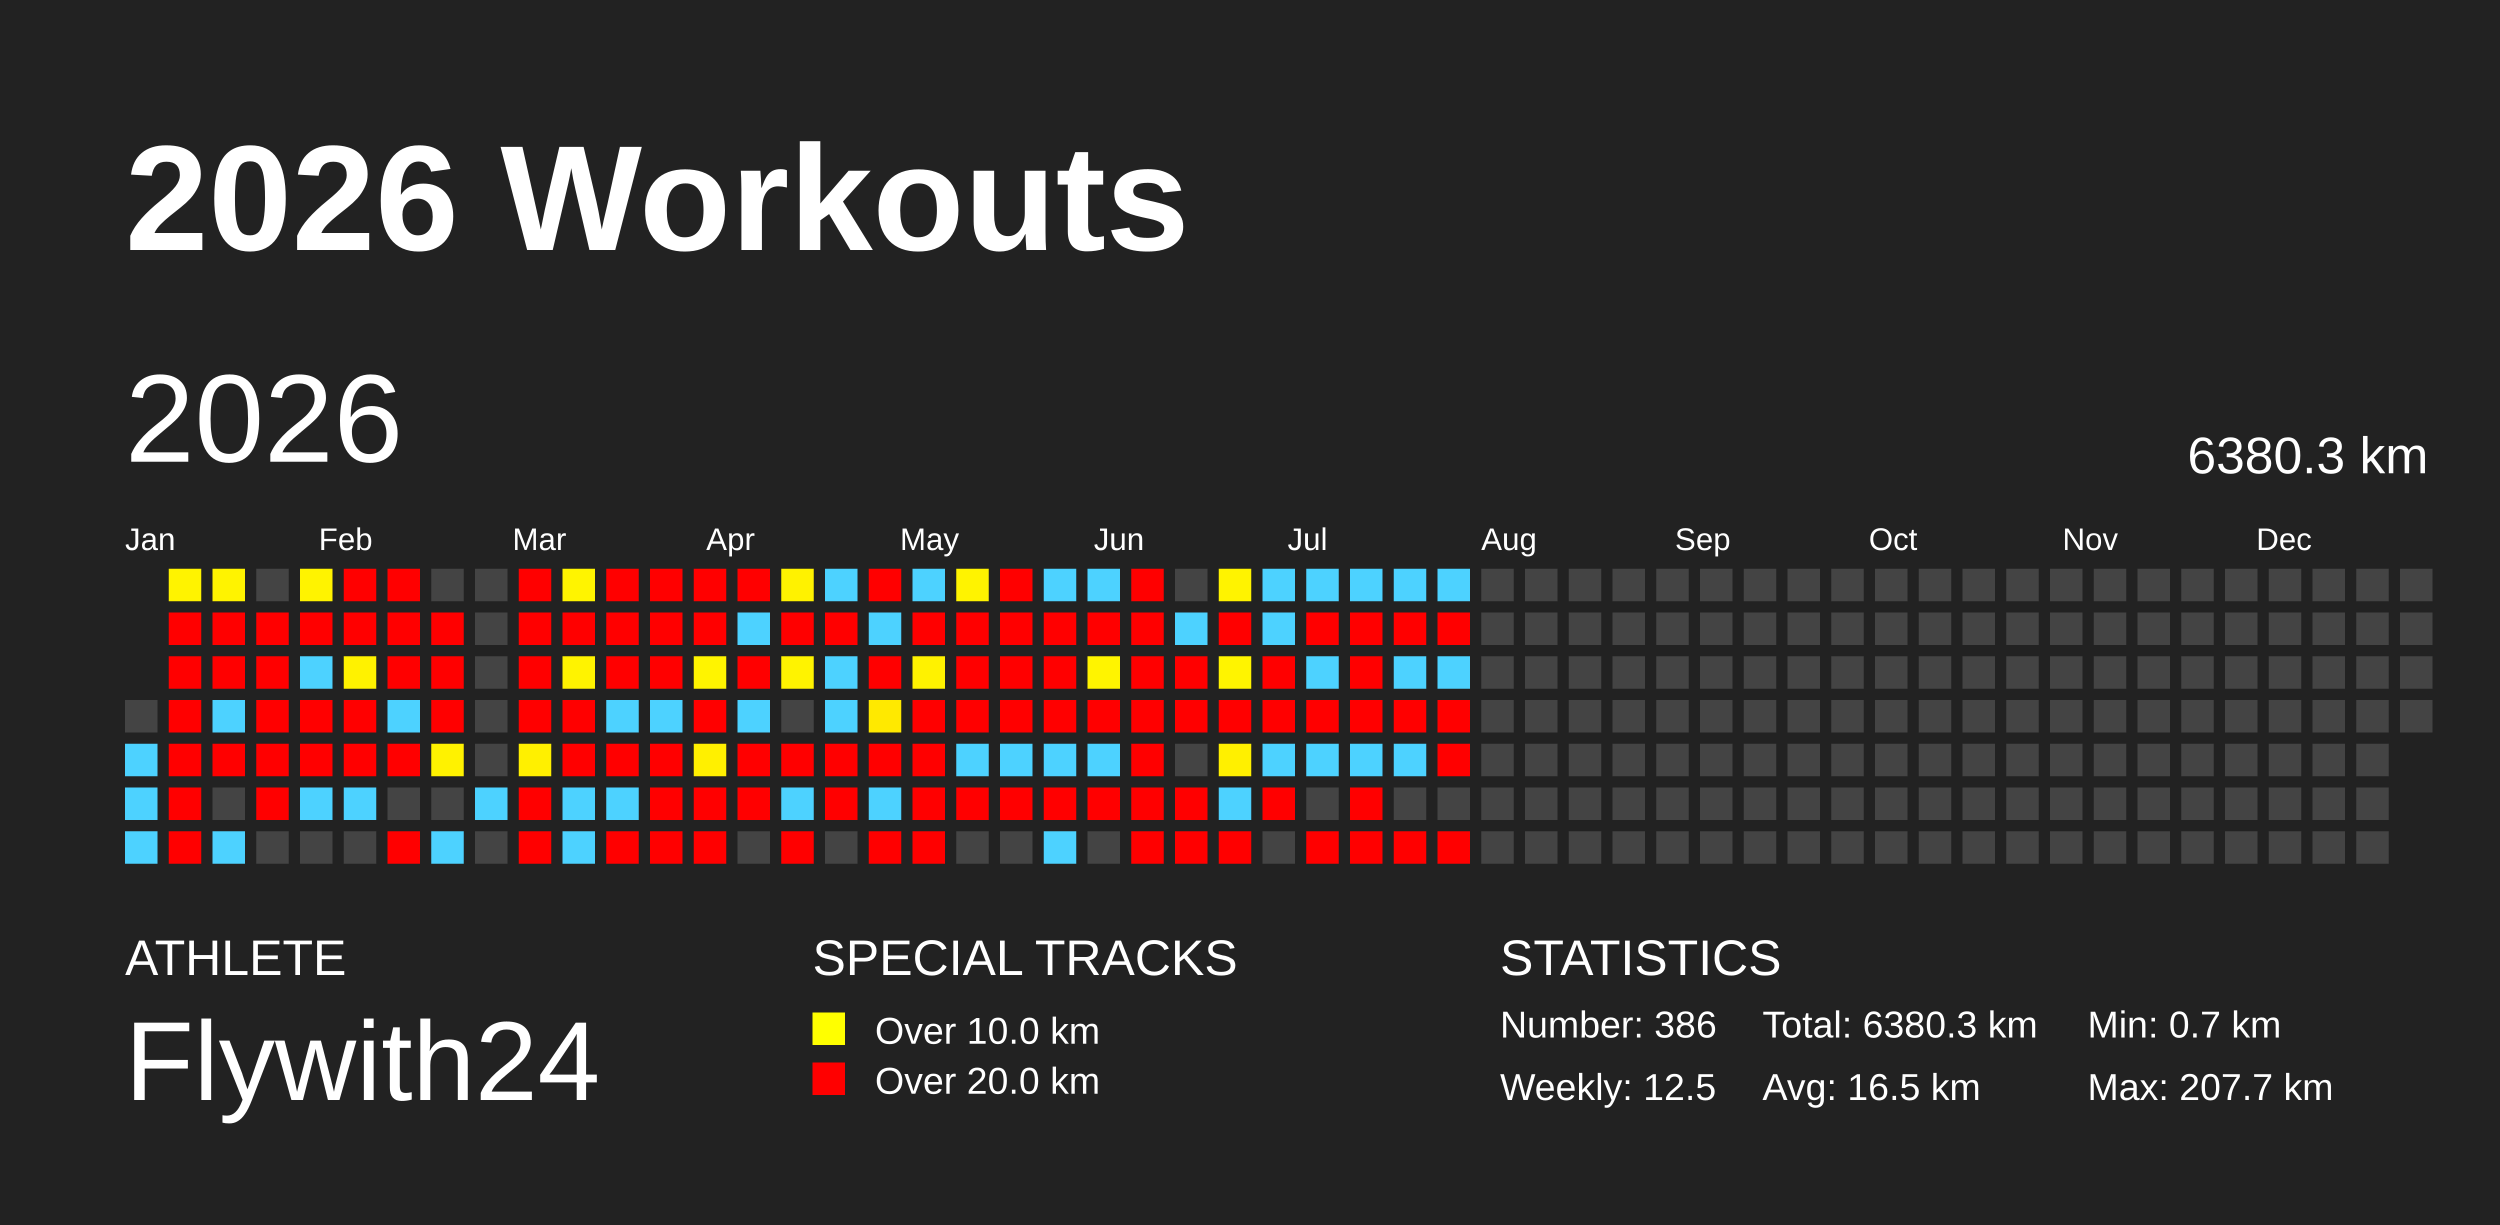
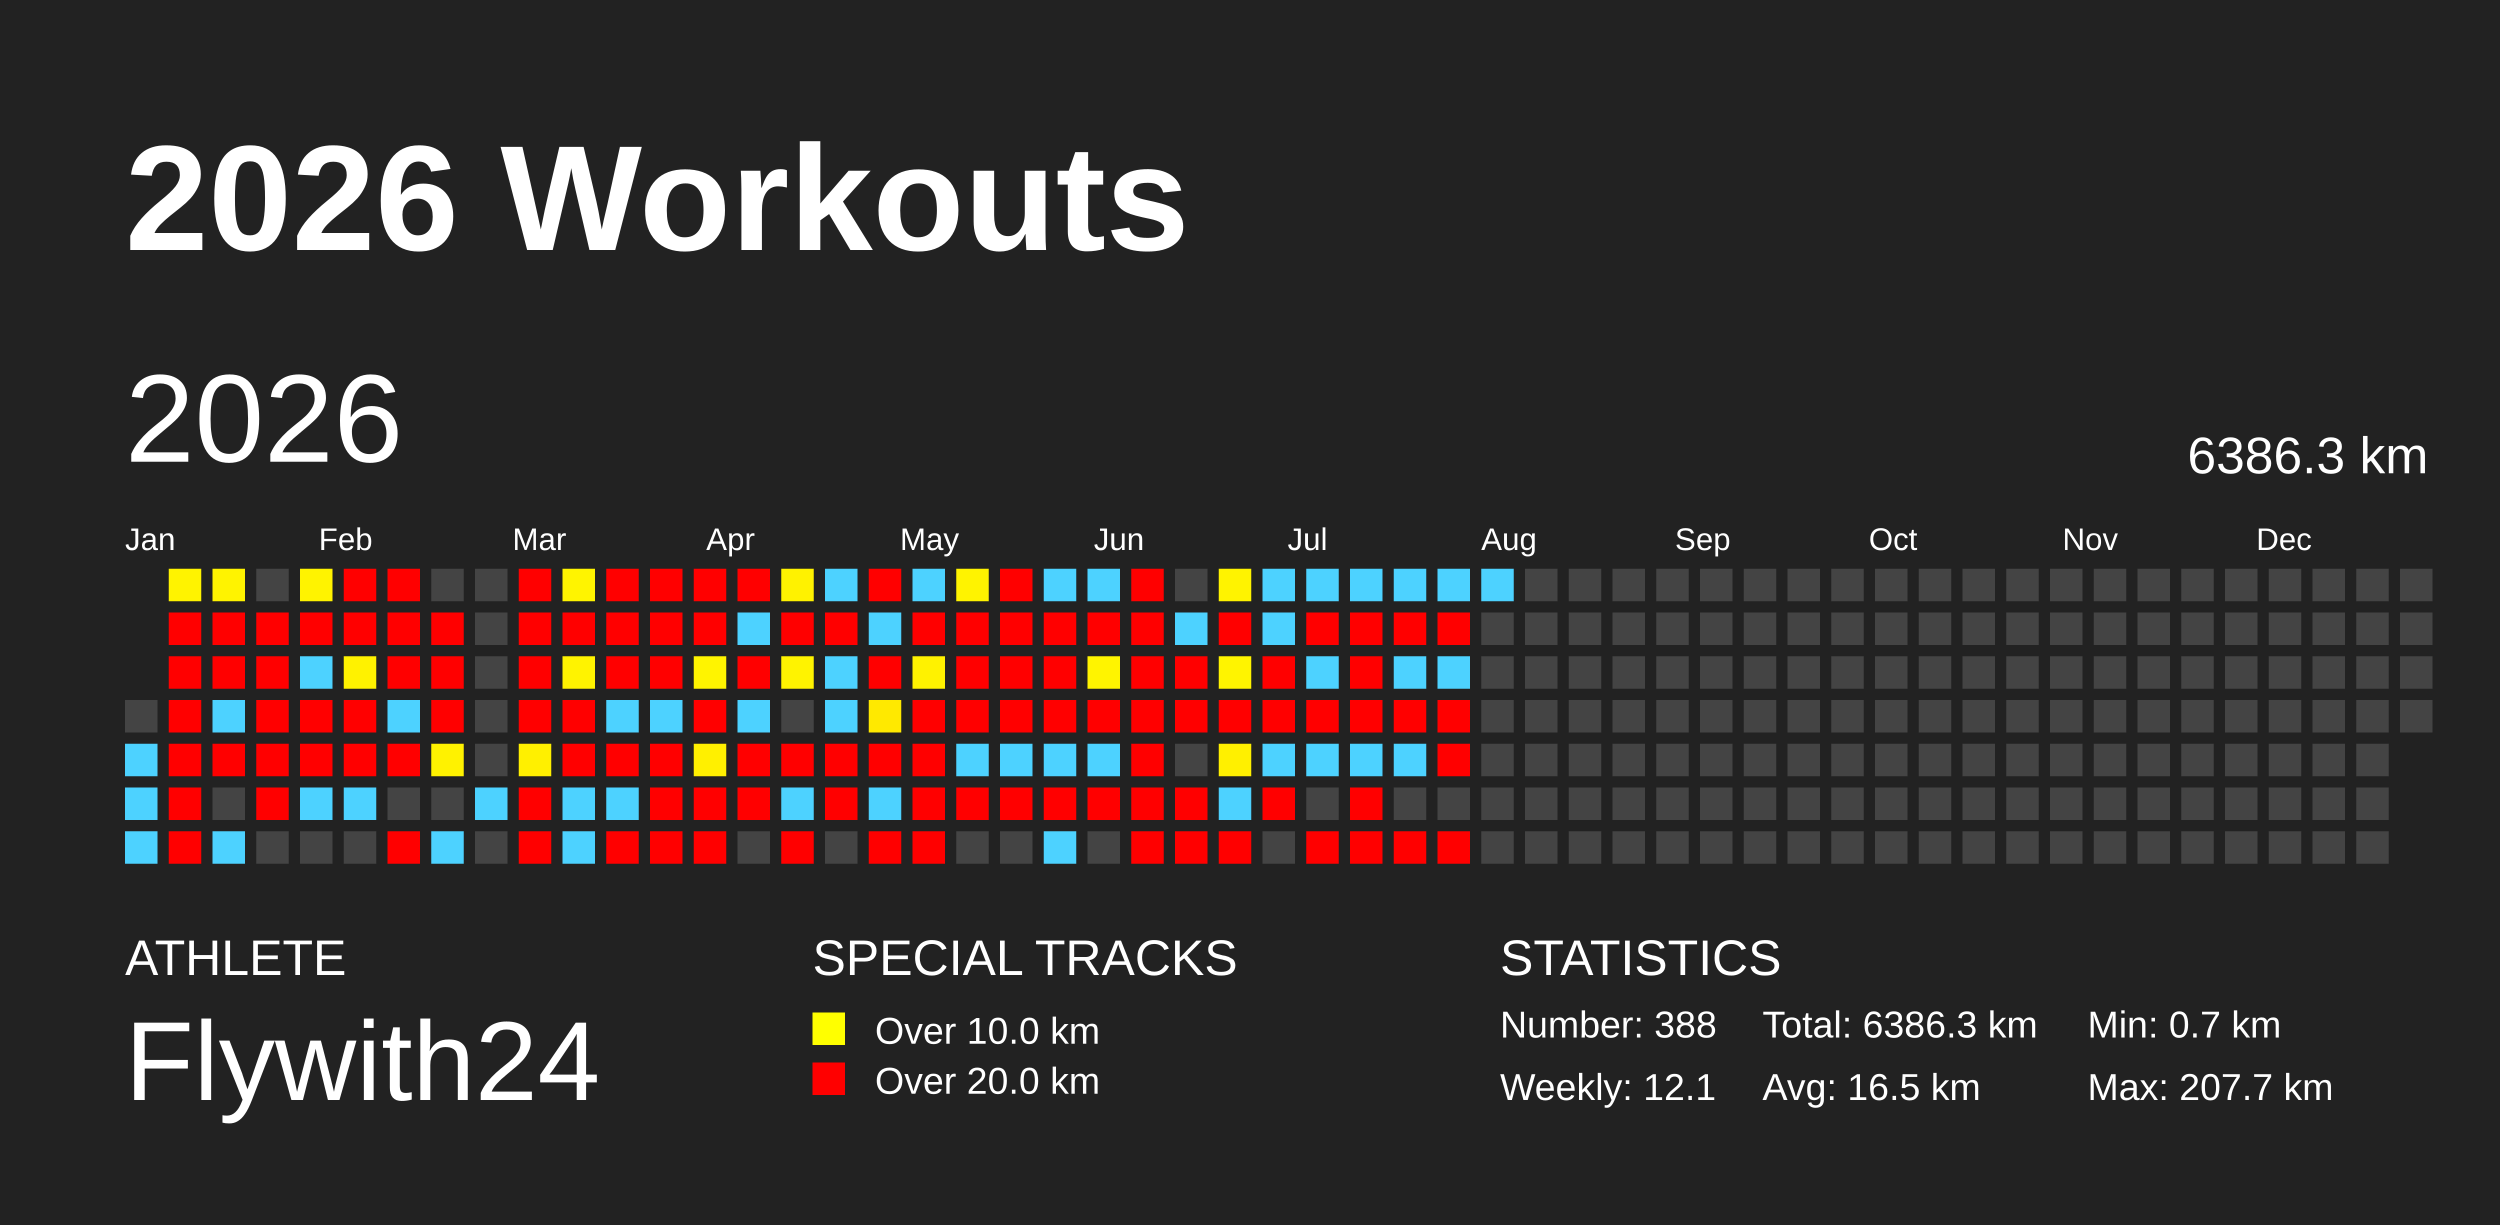
<svg xmlns="http://www.w3.org/2000/svg" baseProfile="full" height="98mm" version="1.1" viewBox="0,0,200,98" width="200mm">
  <defs />
  <rect fill="#222222" height="98" width="200" x="0" y="0" />
  <text fill="#FFFFFF" style="font-size:12px; font-family:Arial; font-weight:bold;" x="10" y="20">2026 Workouts</text>
  <text fill="#FFFFFF" style="font-size:4px; font-family:Arial" x="10" y="78">ATHLETE</text>
  <text fill="#FFFFFF" style="font-size:9px; font-family:Arial" x="10" y="88">Flywith24</text>
  <text fill="#FFFFFF" style="font-size:4px; font-family:Arial" x="65" y="78">SPECIAL TRACKS</text>
  <rect fill="yellow" height="2.6" width="2.6" x="65" y="81" />
  <text fill="#FFFFFF" style="font-size:3px; font-family:Arial" x="70" y="83.5">Over 10.0 km</text>
  <rect fill="red" height="2.6" width="2.6" x="65" y="85" />
  <text fill="#FFFFFF" style="font-size:3px; font-family:Arial" x="70" y="87.5">Over 20.0 km</text>
  <text fill="#FFFFFF" style="font-size:4px; font-family:Arial" x="120" y="78">STATISTICS</text>
-   <text fill="#FFFFFF" style="font-size:3px; font-family:Arial" x="120" y="83">Number: 386</text>
-   <text fill="#FFFFFF" style="font-size:3px; font-family:Arial" x="120" y="88">Weekly: 12.5</text>
-   <text fill="#FFFFFF" style="font-size:3px; font-family:Arial" x="141" y="83">Total: 6380.3 km</text>
+   <text fill="#FFFFFF" style="font-size:3px; font-family:Arial" x="120" y="83">Number: 388</text>
+   <text fill="#FFFFFF" style="font-size:3px; font-family:Arial" x="120" y="88">Weekly: 12.1</text>
+   <text fill="#FFFFFF" style="font-size:3px; font-family:Arial" x="141" y="83">Total: 6386.3 km</text>
  <text fill="#FFFFFF" style="font-size:3px; font-family:Arial" x="141" y="88">Avg: 16.5 km</text>
  <text fill="#FFFFFF" style="font-size:3px; font-family:Arial" x="167" y="83">Min: 0.7 km</text>
  <text fill="#FFFFFF" style="font-size:3px; font-family:Arial" x="167" y="88">Max: 207.7 km</text>
  <text dominant-baseline="hanging" fill="#FFFFFF" style="font-size:10.0px; font-family:Arial;" x="10" y="30">2026</text>
-   <text dominant-baseline="hanging" fill="#FFFFFF" style="font-size:4.125px; font-family:Arial;" x="175" y="35">6380.3 km</text>
+   <text dominant-baseline="hanging" fill="#FFFFFF" style="font-size:4.125px; font-family:Arial;" x="175" y="35">6386.3 km</text>
  <text fill="#FFFFFF" style="font-size:2.5px; font-family:Arial" x="10.0" y="44">Jan</text>
  <text fill="#FFFFFF" style="font-size:2.5px; font-family:Arial" x="25.5" y="44">Feb</text>
  <text fill="#FFFFFF" style="font-size:2.5px; font-family:Arial" x="41.0" y="44">Mar</text>
  <text fill="#FFFFFF" style="font-size:2.5px; font-family:Arial" x="56.5" y="44">Apr</text>
  <text fill="#FFFFFF" style="font-size:2.5px; font-family:Arial" x="72.0" y="44">May</text>
  <text fill="#FFFFFF" style="font-size:2.5px; font-family:Arial" x="87.5" y="44">Jun</text>
  <text fill="#FFFFFF" style="font-size:2.5px; font-family:Arial" x="103.0" y="44">Jul</text>
  <text fill="#FFFFFF" style="font-size:2.5px; font-family:Arial" x="118.5" y="44">Aug</text>
  <text fill="#FFFFFF" style="font-size:2.5px; font-family:Arial" x="134.0" y="44">Sep</text>
  <text fill="#FFFFFF" style="font-size:2.5px; font-family:Arial" x="149.5" y="44">Oct</text>
  <text fill="#FFFFFF" style="font-size:2.5px; font-family:Arial" x="165.0" y="44">Nov</text>
  <text fill="#FFFFFF" style="font-size:2.5px; font-family:Arial" x="180.5" y="44">Dec</text>
  <rect fill="#444444" height="2.6" width="2.6" x="10.0" y="56.0" />
  <rect fill="#4dd2ff" height="2.6" width="2.6" x="10.0" y="59.5" />
  <rect fill="#4dd2ff" height="2.6" width="2.6" x="10.0" y="63.0" />
  <rect fill="#4dd2ff" height="2.6" width="2.6" x="10.0" y="66.5" />
  <rect fill="#fff300" height="2.6" width="2.6" x="13.5" y="45.5" />
  <rect fill="red" height="2.6" width="2.6" x="13.5" y="49.0" />
  <rect fill="red" height="2.6" width="2.6" x="13.5" y="52.5" />
  <rect fill="red" height="2.6" width="2.6" x="13.5" y="56.0" />
  <rect fill="red" height="2.6" width="2.6" x="13.5" y="59.5" />
  <rect fill="red" height="2.6" width="2.6" x="13.5" y="63.0" />
  <rect fill="red" height="2.6" width="2.6" x="13.5" y="66.5" />
  <rect fill="#fff300" height="2.6" width="2.6" x="17.0" y="45.5" />
  <rect fill="red" height="2.6" width="2.6" x="17.0" y="49.0" />
  <rect fill="red" height="2.6" width="2.6" x="17.0" y="52.5" />
  <rect fill="#4dd2ff" height="2.6" width="2.6" x="17.0" y="56.0" />
  <rect fill="red" height="2.6" width="2.6" x="17.0" y="59.5" />
  <rect fill="#444444" height="2.6" width="2.6" x="17.0" y="63.0" />
  <rect fill="#4dd2ff" height="2.6" width="2.6" x="17.0" y="66.5" />
  <rect fill="#444444" height="2.6" width="2.6" x="20.5" y="45.5" />
  <rect fill="red" height="2.6" width="2.6" x="20.5" y="49.0" />
  <rect fill="red" height="2.6" width="2.6" x="20.5" y="52.5" />
  <rect fill="red" height="2.6" width="2.6" x="20.5" y="56.0" />
  <rect fill="red" height="2.6" width="2.6" x="20.5" y="59.5" />
  <rect fill="red" height="2.6" width="2.6" x="20.5" y="63.0" />
  <rect fill="#444444" height="2.6" width="2.6" x="20.5" y="66.5" />
  <rect fill="#fff300" height="2.6" width="2.6" x="24.0" y="45.5" />
  <rect fill="red" height="2.6" width="2.6" x="24.0" y="49.0" />
  <rect fill="#4dd2ff" height="2.6" width="2.6" x="24.0" y="52.5" />
  <rect fill="red" height="2.6" width="2.6" x="24.0" y="56.0" />
  <rect fill="red" height="2.6" width="2.6" x="24.0" y="59.5" />
  <rect fill="#4dd2ff" height="2.6" width="2.6" x="24.0" y="63.0" />
  <rect fill="#444444" height="2.6" width="2.6" x="24.0" y="66.5" />
  <rect fill="red" height="2.6" width="2.6" x="27.5" y="45.5" />
  <rect fill="red" height="2.6" width="2.6" x="27.5" y="49.0" />
  <rect fill="#fff200" height="2.6" width="2.6" x="27.5" y="52.5" />
  <rect fill="red" height="2.6" width="2.6" x="27.5" y="56.0" />
  <rect fill="red" height="2.6" width="2.6" x="27.5" y="59.5" />
  <rect fill="#4dd2ff" height="2.6" width="2.6" x="27.5" y="63.0" />
  <rect fill="#444444" height="2.6" width="2.6" x="27.5" y="66.5" />
  <rect fill="red" height="2.6" width="2.6" x="31.0" y="45.5" />
  <rect fill="red" height="2.6" width="2.6" x="31.0" y="49.0" />
  <rect fill="red" height="2.6" width="2.6" x="31.0" y="52.5" />
  <rect fill="#4dd2ff" height="2.6" width="2.6" x="31.0" y="56.0" />
  <rect fill="red" height="2.6" width="2.6" x="31.0" y="59.5" />
  <rect fill="#444444" height="2.6" width="2.6" x="31.0" y="63.0" />
  <rect fill="red" height="2.6" width="2.6" x="31.0" y="66.5" />
  <rect fill="#444444" height="2.6" width="2.6" x="34.5" y="45.5" />
  <rect fill="red" height="2.6" width="2.6" x="34.5" y="49.0" />
  <rect fill="red" height="2.6" width="2.6" x="34.5" y="52.5" />
  <rect fill="red" height="2.6" width="2.6" x="34.5" y="56.0" />
  <rect fill="#fff200" height="2.6" width="2.6" x="34.5" y="59.5" />
  <rect fill="#444444" height="2.6" width="2.6" x="34.5" y="63.0" />
  <rect fill="#4dd2ff" height="2.6" width="2.6" x="34.5" y="66.5" />
  <rect fill="#444444" height="2.6" width="2.6" x="38.0" y="45.5" />
  <rect fill="#444444" height="2.6" width="2.6" x="38.0" y="49.0" />
  <rect fill="#444444" height="2.6" width="2.6" x="38.0" y="52.5" />
  <rect fill="#444444" height="2.6" width="2.6" x="38.0" y="56.0" />
  <rect fill="#444444" height="2.6" width="2.6" x="38.0" y="59.5" />
  <rect fill="#4dd2ff" height="2.6" width="2.6" x="38.0" y="63.0" />
  <rect fill="#444444" height="2.6" width="2.6" x="38.0" y="66.5" />
  <rect fill="red" height="2.6" width="2.6" x="41.5" y="45.5" />
  <rect fill="red" height="2.6" width="2.6" x="41.5" y="49.0" />
  <rect fill="red" height="2.6" width="2.6" x="41.5" y="52.5" />
  <rect fill="red" height="2.6" width="2.6" x="41.5" y="56.0" />
  <rect fill="#fff000" height="2.6" width="2.6" x="41.5" y="59.5" />
  <rect fill="red" height="2.6" width="2.6" x="41.5" y="63.0" />
  <rect fill="red" height="2.6" width="2.6" x="41.5" y="66.5" />
  <rect fill="#fff400" height="2.6" width="2.6" x="45.0" y="45.5" />
  <rect fill="red" height="2.6" width="2.6" x="45.0" y="49.0" />
  <rect fill="#fff300" height="2.6" width="2.6" x="45.0" y="52.5" />
  <rect fill="red" height="2.6" width="2.6" x="45.0" y="56.0" />
  <rect fill="red" height="2.6" width="2.6" x="45.0" y="59.5" />
  <rect fill="#4dd2ff" height="2.6" width="2.6" x="45.0" y="63.0" />
  <rect fill="#4dd2ff" height="2.6" width="2.6" x="45.0" y="66.5" />
  <rect fill="red" height="2.6" width="2.6" x="48.5" y="45.5" />
  <rect fill="red" height="2.6" width="2.6" x="48.5" y="49.0" />
  <rect fill="red" height="2.6" width="2.6" x="48.5" y="52.5" />
  <rect fill="#4dd2ff" height="2.6" width="2.6" x="48.5" y="56.0" />
  <rect fill="red" height="2.6" width="2.6" x="48.5" y="59.5" />
  <rect fill="#4dd2ff" height="2.6" width="2.6" x="48.5" y="63.0" />
  <rect fill="red" height="2.6" width="2.6" x="48.5" y="66.5" />
  <rect fill="red" height="2.6" width="2.6" x="52.0" y="45.5" />
  <rect fill="red" height="2.6" width="2.6" x="52.0" y="49.0" />
  <rect fill="red" height="2.6" width="2.6" x="52.0" y="52.5" />
  <rect fill="#4dd2ff" height="2.6" width="2.6" x="52.0" y="56.0" />
  <rect fill="red" height="2.6" width="2.6" x="52.0" y="59.5" />
  <rect fill="red" height="2.6" width="2.6" x="52.0" y="63.0" />
  <rect fill="red" height="2.6" width="2.6" x="52.0" y="66.5" />
  <rect fill="red" height="2.6" width="2.6" x="55.5" y="45.5" />
  <rect fill="red" height="2.6" width="2.6" x="55.5" y="49.0" />
  <rect fill="#fff400" height="2.6" width="2.6" x="55.5" y="52.5" />
  <rect fill="red" height="2.6" width="2.6" x="55.5" y="56.0" />
  <rect fill="#fff000" height="2.6" width="2.6" x="55.5" y="59.5" />
  <rect fill="red" height="2.6" width="2.6" x="55.5" y="63.0" />
  <rect fill="red" height="2.6" width="2.6" x="55.5" y="66.5" />
  <rect fill="red" height="2.6" width="2.6" x="59.0" y="45.5" />
  <rect fill="#4dd2ff" height="2.6" width="2.6" x="59.0" y="49.0" />
  <rect fill="red" height="2.6" width="2.6" x="59.0" y="52.5" />
  <rect fill="#4dd2ff" height="2.6" width="2.6" x="59.0" y="56.0" />
  <rect fill="red" height="2.6" width="2.6" x="59.0" y="59.5" />
  <rect fill="red" height="2.6" width="2.6" x="59.0" y="63.0" />
  <rect fill="#444444" height="2.6" width="2.6" x="59.0" y="66.5" />
  <rect fill="#fff200" height="2.6" width="2.6" x="62.5" y="45.5" />
  <rect fill="red" height="2.6" width="2.6" x="62.5" y="49.0" />
  <rect fill="#fff300" height="2.6" width="2.6" x="62.5" y="52.5" />
  <rect fill="#444444" height="2.6" width="2.6" x="62.5" y="56.0" />
  <rect fill="red" height="2.6" width="2.6" x="62.5" y="59.5" />
  <rect fill="#4dd2ff" height="2.6" width="2.6" x="62.5" y="63.0" />
  <rect fill="red" height="2.6" width="2.6" x="62.5" y="66.5" />
  <rect fill="#4dd2ff" height="2.6" width="2.6" x="66.0" y="45.5" />
  <rect fill="red" height="2.6" width="2.6" x="66.0" y="49.0" />
  <rect fill="#4dd2ff" height="2.6" width="2.6" x="66.0" y="52.5" />
  <rect fill="#4dd2ff" height="2.6" width="2.6" x="66.0" y="56.0" />
  <rect fill="red" height="2.6" width="2.6" x="66.0" y="59.5" />
  <rect fill="red" height="2.6" width="2.6" x="66.0" y="63.0" />
  <rect fill="#444444" height="2.6" width="2.6" x="66.0" y="66.5" />
  <rect fill="red" height="2.6" width="2.6" x="69.5" y="45.5" />
  <rect fill="#4dd2ff" height="2.6" width="2.6" x="69.5" y="49.0" />
  <rect fill="red" height="2.6" width="2.6" x="69.5" y="52.5" />
  <rect fill="#ffe900" height="2.6" width="2.6" x="69.5" y="56.0" />
  <rect fill="red" height="2.6" width="2.6" x="69.5" y="59.5" />
  <rect fill="#4dd2ff" height="2.6" width="2.6" x="69.5" y="63.0" />
  <rect fill="red" height="2.6" width="2.6" x="69.5" y="66.5" />
  <rect fill="#4dd2ff" height="2.6" width="2.6" x="73.0" y="45.5" />
  <rect fill="red" height="2.6" width="2.6" x="73.0" y="49.0" />
  <rect fill="#fff200" height="2.6" width="2.6" x="73.0" y="52.5" />
  <rect fill="red" height="2.6" width="2.6" x="73.0" y="56.0" />
  <rect fill="red" height="2.6" width="2.6" x="73.0" y="59.5" />
  <rect fill="red" height="2.6" width="2.6" x="73.0" y="63.0" />
  <rect fill="red" height="2.6" width="2.6" x="73.0" y="66.5" />
  <rect fill="#fff300" height="2.6" width="2.6" x="76.5" y="45.5" />
  <rect fill="red" height="2.6" width="2.6" x="76.5" y="49.0" />
  <rect fill="red" height="2.6" width="2.6" x="76.5" y="52.5" />
  <rect fill="red" height="2.6" width="2.6" x="76.5" y="56.0" />
  <rect fill="#4dd2ff" height="2.6" width="2.6" x="76.5" y="59.5" />
  <rect fill="red" height="2.6" width="2.6" x="76.5" y="63.0" />
  <rect fill="#444444" height="2.6" width="2.6" x="76.5" y="66.5" />
  <rect fill="red" height="2.6" width="2.6" x="80.0" y="45.5" />
  <rect fill="red" height="2.6" width="2.6" x="80.0" y="49.0" />
  <rect fill="red" height="2.6" width="2.6" x="80.0" y="52.5" />
  <rect fill="red" height="2.6" width="2.6" x="80.0" y="56.0" />
  <rect fill="#4dd2ff" height="2.6" width="2.6" x="80.0" y="59.5" />
  <rect fill="red" height="2.6" width="2.6" x="80.0" y="63.0" />
  <rect fill="#444444" height="2.6" width="2.6" x="80.0" y="66.5" />
  <rect fill="#4dd2ff" height="2.6" width="2.6" x="83.5" y="45.5" />
  <rect fill="red" height="2.6" width="2.6" x="83.5" y="49.0" />
  <rect fill="red" height="2.6" width="2.6" x="83.5" y="52.5" />
  <rect fill="red" height="2.6" width="2.6" x="83.5" y="56.0" />
  <rect fill="#4dd2ff" height="2.6" width="2.6" x="83.5" y="59.5" />
  <rect fill="red" height="2.6" width="2.6" x="83.5" y="63.0" />
  <rect fill="#4dd2ff" height="2.6" width="2.6" x="83.5" y="66.5" />
  <rect fill="#4dd2ff" height="2.6" width="2.6" x="87.0" y="45.5" />
  <rect fill="red" height="2.6" width="2.6" x="87.0" y="49.0" />
  <rect fill="#fff400" height="2.6" width="2.6" x="87.0" y="52.5" />
  <rect fill="red" height="2.6" width="2.6" x="87.0" y="56.0" />
  <rect fill="#4dd2ff" height="2.6" width="2.6" x="87.0" y="59.5" />
  <rect fill="red" height="2.6" width="2.6" x="87.0" y="63.0" />
  <rect fill="#444444" height="2.6" width="2.6" x="87.0" y="66.5" />
  <rect fill="red" height="2.6" width="2.6" x="90.5" y="45.5" />
  <rect fill="red" height="2.6" width="2.6" x="90.5" y="49.0" />
  <rect fill="red" height="2.6" width="2.6" x="90.5" y="52.5" />
  <rect fill="red" height="2.6" width="2.6" x="90.5" y="56.0" />
  <rect fill="red" height="2.6" width="2.6" x="90.5" y="59.5" />
  <rect fill="red" height="2.6" width="2.6" x="90.5" y="63.0" />
  <rect fill="red" height="2.6" width="2.6" x="90.5" y="66.5" />
  <rect fill="#444444" height="2.6" width="2.6" x="94.0" y="45.5" />
  <rect fill="#4dd2ff" height="2.6" width="2.6" x="94.0" y="49.0" />
  <rect fill="red" height="2.6" width="2.6" x="94.0" y="52.5" />
  <rect fill="red" height="2.6" width="2.6" x="94.0" y="56.0" />
  <rect fill="#444444" height="2.6" width="2.6" x="94.0" y="59.5" />
  <rect fill="red" height="2.6" width="2.6" x="94.0" y="63.0" />
  <rect fill="red" height="2.6" width="2.6" x="94.0" y="66.5" />
  <rect fill="#fff300" height="2.6" width="2.6" x="97.5" y="45.5" />
  <rect fill="red" height="2.6" width="2.6" x="97.5" y="49.0" />
  <rect fill="#fff400" height="2.6" width="2.6" x="97.5" y="52.5" />
  <rect fill="red" height="2.6" width="2.6" x="97.5" y="56.0" />
  <rect fill="#fff000" height="2.6" width="2.6" x="97.5" y="59.5" />
  <rect fill="#4dd2ff" height="2.6" width="2.6" x="97.5" y="63.0" />
  <rect fill="red" height="2.6" width="2.6" x="97.5" y="66.5" />
  <rect fill="#4dd2ff" height="2.6" width="2.6" x="101.0" y="45.5" />
  <rect fill="#4dd2ff" height="2.6" width="2.6" x="101.0" y="49.0" />
  <rect fill="red" height="2.6" width="2.6" x="101.0" y="52.5" />
  <rect fill="red" height="2.6" width="2.6" x="101.0" y="56.0" />
  <rect fill="#4dd2ff" height="2.6" width="2.6" x="101.0" y="59.5" />
  <rect fill="red" height="2.6" width="2.6" x="101.0" y="63.0" />
  <rect fill="#444444" height="2.6" width="2.6" x="101.0" y="66.5" />
  <rect fill="#4dd2ff" height="2.6" width="2.6" x="104.5" y="45.5" />
  <rect fill="red" height="2.6" width="2.6" x="104.5" y="49.0" />
  <rect fill="#4dd2ff" height="2.6" width="2.6" x="104.5" y="52.5" />
  <rect fill="red" height="2.6" width="2.6" x="104.5" y="56.0" />
  <rect fill="#4dd2ff" height="2.6" width="2.6" x="104.5" y="59.5" />
  <rect fill="#444444" height="2.6" width="2.6" x="104.5" y="63.0" />
  <rect fill="red" height="2.6" width="2.6" x="104.5" y="66.5" />
  <rect fill="#4dd2ff" height="2.6" width="2.6" x="108.0" y="45.5" />
  <rect fill="red" height="2.6" width="2.6" x="108.0" y="49.0" />
  <rect fill="red" height="2.6" width="2.6" x="108.0" y="52.5" />
  <rect fill="red" height="2.6" width="2.6" x="108.0" y="56.0" />
  <rect fill="#4dd2ff" height="2.6" width="2.6" x="108.0" y="59.5" />
  <rect fill="red" height="2.6" width="2.6" x="108.0" y="63.0" />
  <rect fill="red" height="2.6" width="2.6" x="108.0" y="66.5" />
  <rect fill="#4dd2ff" height="2.6" width="2.6" x="111.5" y="45.5" />
  <rect fill="red" height="2.6" width="2.6" x="111.5" y="49.0" />
  <rect fill="#4dd2ff" height="2.6" width="2.6" x="111.5" y="52.5" />
  <rect fill="red" height="2.6" width="2.6" x="111.5" y="56.0" />
  <rect fill="#4dd2ff" height="2.6" width="2.6" x="111.5" y="59.5" />
  <rect fill="#444444" height="2.6" width="2.6" x="111.5" y="63.0" />
  <rect fill="red" height="2.6" width="2.6" x="111.5" y="66.5" />
  <rect fill="#4dd2ff" height="2.6" width="2.6" x="115.0" y="45.5" />
  <rect fill="red" height="2.6" width="2.6" x="115.0" y="49.0" />
  <rect fill="#4dd2ff" height="2.6" width="2.6" x="115.0" y="52.5" />
  <rect fill="red" height="2.6" width="2.6" x="115.0" y="56.0" />
  <rect fill="red" height="2.6" width="2.6" x="115.0" y="59.5" />
  <rect fill="#444444" height="2.6" width="2.6" x="115.0" y="63.0" />
  <rect fill="red" height="2.6" width="2.6" x="115.0" y="66.5" />
-   <rect fill="#444444" height="2.6" width="2.6" x="118.5" y="45.5" />
+   <rect fill="#4dd2ff" height="2.6" width="2.6" x="118.5" y="45.5" />
  <rect fill="#444444" height="2.6" width="2.6" x="118.5" y="49.0" />
  <rect fill="#444444" height="2.6" width="2.6" x="118.5" y="52.5" />
  <rect fill="#444444" height="2.6" width="2.6" x="118.5" y="56.0" />
  <rect fill="#444444" height="2.6" width="2.6" x="118.5" y="59.5" />
  <rect fill="#444444" height="2.6" width="2.6" x="118.5" y="63.0" />
  <rect fill="#444444" height="2.6" width="2.6" x="118.5" y="66.5" />
  <rect fill="#444444" height="2.6" width="2.6" x="122.0" y="45.5" />
  <rect fill="#444444" height="2.6" width="2.6" x="122.0" y="49.0" />
  <rect fill="#444444" height="2.6" width="2.6" x="122.0" y="52.5" />
  <rect fill="#444444" height="2.6" width="2.6" x="122.0" y="56.0" />
  <rect fill="#444444" height="2.6" width="2.6" x="122.0" y="59.5" />
  <rect fill="#444444" height="2.6" width="2.6" x="122.0" y="63.0" />
  <rect fill="#444444" height="2.6" width="2.6" x="122.0" y="66.5" />
  <rect fill="#444444" height="2.6" width="2.6" x="125.5" y="45.5" />
  <rect fill="#444444" height="2.6" width="2.6" x="125.5" y="49.0" />
  <rect fill="#444444" height="2.6" width="2.6" x="125.5" y="52.5" />
  <rect fill="#444444" height="2.6" width="2.6" x="125.5" y="56.0" />
  <rect fill="#444444" height="2.6" width="2.6" x="125.5" y="59.5" />
  <rect fill="#444444" height="2.6" width="2.6" x="125.5" y="63.0" />
  <rect fill="#444444" height="2.6" width="2.6" x="125.5" y="66.5" />
  <rect fill="#444444" height="2.6" width="2.6" x="129.0" y="45.5" />
  <rect fill="#444444" height="2.6" width="2.6" x="129.0" y="49.0" />
  <rect fill="#444444" height="2.6" width="2.6" x="129.0" y="52.5" />
  <rect fill="#444444" height="2.6" width="2.6" x="129.0" y="56.0" />
  <rect fill="#444444" height="2.6" width="2.6" x="129.0" y="59.5" />
  <rect fill="#444444" height="2.6" width="2.6" x="129.0" y="63.0" />
  <rect fill="#444444" height="2.6" width="2.6" x="129.0" y="66.5" />
  <rect fill="#444444" height="2.6" width="2.6" x="132.5" y="45.5" />
  <rect fill="#444444" height="2.6" width="2.6" x="132.5" y="49.0" />
  <rect fill="#444444" height="2.6" width="2.6" x="132.5" y="52.5" />
  <rect fill="#444444" height="2.6" width="2.6" x="132.5" y="56.0" />
  <rect fill="#444444" height="2.6" width="2.6" x="132.5" y="59.5" />
  <rect fill="#444444" height="2.6" width="2.6" x="132.5" y="63.0" />
  <rect fill="#444444" height="2.6" width="2.6" x="132.5" y="66.5" />
  <rect fill="#444444" height="2.6" width="2.6" x="136.0" y="45.5" />
  <rect fill="#444444" height="2.6" width="2.6" x="136.0" y="49.0" />
  <rect fill="#444444" height="2.6" width="2.6" x="136.0" y="52.5" />
  <rect fill="#444444" height="2.6" width="2.6" x="136.0" y="56.0" />
  <rect fill="#444444" height="2.6" width="2.6" x="136.0" y="59.5" />
  <rect fill="#444444" height="2.6" width="2.6" x="136.0" y="63.0" />
  <rect fill="#444444" height="2.6" width="2.6" x="136.0" y="66.5" />
  <rect fill="#444444" height="2.6" width="2.6" x="139.5" y="45.5" />
  <rect fill="#444444" height="2.6" width="2.6" x="139.5" y="49.0" />
  <rect fill="#444444" height="2.6" width="2.6" x="139.5" y="52.5" />
  <rect fill="#444444" height="2.6" width="2.6" x="139.5" y="56.0" />
  <rect fill="#444444" height="2.6" width="2.6" x="139.5" y="59.5" />
  <rect fill="#444444" height="2.6" width="2.6" x="139.5" y="63.0" />
  <rect fill="#444444" height="2.6" width="2.6" x="139.5" y="66.5" />
  <rect fill="#444444" height="2.6" width="2.6" x="143.0" y="45.5" />
  <rect fill="#444444" height="2.6" width="2.6" x="143.0" y="49.0" />
  <rect fill="#444444" height="2.6" width="2.6" x="143.0" y="52.5" />
  <rect fill="#444444" height="2.6" width="2.6" x="143.0" y="56.0" />
  <rect fill="#444444" height="2.6" width="2.6" x="143.0" y="59.5" />
  <rect fill="#444444" height="2.6" width="2.6" x="143.0" y="63.0" />
  <rect fill="#444444" height="2.6" width="2.6" x="143.0" y="66.5" />
  <rect fill="#444444" height="2.6" width="2.6" x="146.5" y="45.5" />
  <rect fill="#444444" height="2.6" width="2.6" x="146.5" y="49.0" />
  <rect fill="#444444" height="2.6" width="2.6" x="146.5" y="52.5" />
  <rect fill="#444444" height="2.6" width="2.6" x="146.5" y="56.0" />
  <rect fill="#444444" height="2.6" width="2.6" x="146.5" y="59.5" />
  <rect fill="#444444" height="2.6" width="2.6" x="146.5" y="63.0" />
  <rect fill="#444444" height="2.6" width="2.6" x="146.5" y="66.5" />
  <rect fill="#444444" height="2.6" width="2.6" x="150.0" y="45.5" />
  <rect fill="#444444" height="2.6" width="2.6" x="150.0" y="49.0" />
  <rect fill="#444444" height="2.6" width="2.6" x="150.0" y="52.5" />
  <rect fill="#444444" height="2.6" width="2.6" x="150.0" y="56.0" />
  <rect fill="#444444" height="2.6" width="2.6" x="150.0" y="59.5" />
  <rect fill="#444444" height="2.6" width="2.6" x="150.0" y="63.0" />
  <rect fill="#444444" height="2.6" width="2.6" x="150.0" y="66.5" />
  <rect fill="#444444" height="2.6" width="2.6" x="153.5" y="45.5" />
  <rect fill="#444444" height="2.6" width="2.6" x="153.5" y="49.0" />
  <rect fill="#444444" height="2.6" width="2.6" x="153.5" y="52.5" />
  <rect fill="#444444" height="2.6" width="2.6" x="153.5" y="56.0" />
  <rect fill="#444444" height="2.6" width="2.6" x="153.5" y="59.5" />
  <rect fill="#444444" height="2.6" width="2.6" x="153.5" y="63.0" />
  <rect fill="#444444" height="2.6" width="2.6" x="153.5" y="66.5" />
  <rect fill="#444444" height="2.6" width="2.6" x="157.0" y="45.5" />
  <rect fill="#444444" height="2.6" width="2.6" x="157.0" y="49.0" />
  <rect fill="#444444" height="2.6" width="2.6" x="157.0" y="52.5" />
  <rect fill="#444444" height="2.6" width="2.6" x="157.0" y="56.0" />
  <rect fill="#444444" height="2.6" width="2.6" x="157.0" y="59.5" />
  <rect fill="#444444" height="2.6" width="2.6" x="157.0" y="63.0" />
  <rect fill="#444444" height="2.6" width="2.6" x="157.0" y="66.5" />
  <rect fill="#444444" height="2.6" width="2.6" x="160.5" y="45.5" />
  <rect fill="#444444" height="2.6" width="2.6" x="160.5" y="49.0" />
  <rect fill="#444444" height="2.6" width="2.6" x="160.5" y="52.5" />
  <rect fill="#444444" height="2.6" width="2.6" x="160.5" y="56.0" />
  <rect fill="#444444" height="2.6" width="2.6" x="160.5" y="59.5" />
  <rect fill="#444444" height="2.6" width="2.6" x="160.5" y="63.0" />
  <rect fill="#444444" height="2.6" width="2.6" x="160.5" y="66.5" />
  <rect fill="#444444" height="2.6" width="2.6" x="164.0" y="45.5" />
  <rect fill="#444444" height="2.6" width="2.6" x="164.0" y="49.0" />
  <rect fill="#444444" height="2.6" width="2.6" x="164.0" y="52.5" />
  <rect fill="#444444" height="2.6" width="2.6" x="164.0" y="56.0" />
  <rect fill="#444444" height="2.6" width="2.6" x="164.0" y="59.5" />
  <rect fill="#444444" height="2.6" width="2.6" x="164.0" y="63.0" />
  <rect fill="#444444" height="2.6" width="2.6" x="164.0" y="66.5" />
  <rect fill="#444444" height="2.6" width="2.6" x="167.5" y="45.5" />
  <rect fill="#444444" height="2.6" width="2.6" x="167.5" y="49.0" />
  <rect fill="#444444" height="2.6" width="2.6" x="167.5" y="52.5" />
  <rect fill="#444444" height="2.6" width="2.6" x="167.5" y="56.0" />
  <rect fill="#444444" height="2.6" width="2.6" x="167.5" y="59.5" />
  <rect fill="#444444" height="2.6" width="2.6" x="167.5" y="63.0" />
  <rect fill="#444444" height="2.6" width="2.6" x="167.5" y="66.5" />
  <rect fill="#444444" height="2.6" width="2.6" x="171.0" y="45.5" />
  <rect fill="#444444" height="2.6" width="2.6" x="171.0" y="49.0" />
  <rect fill="#444444" height="2.6" width="2.6" x="171.0" y="52.5" />
  <rect fill="#444444" height="2.6" width="2.6" x="171.0" y="56.0" />
  <rect fill="#444444" height="2.6" width="2.6" x="171.0" y="59.5" />
  <rect fill="#444444" height="2.6" width="2.6" x="171.0" y="63.0" />
  <rect fill="#444444" height="2.6" width="2.6" x="171.0" y="66.5" />
  <rect fill="#444444" height="2.6" width="2.6" x="174.5" y="45.5" />
  <rect fill="#444444" height="2.6" width="2.6" x="174.5" y="49.0" />
  <rect fill="#444444" height="2.6" width="2.6" x="174.5" y="52.5" />
  <rect fill="#444444" height="2.6" width="2.6" x="174.5" y="56.0" />
  <rect fill="#444444" height="2.6" width="2.6" x="174.5" y="59.5" />
  <rect fill="#444444" height="2.6" width="2.6" x="174.5" y="63.0" />
  <rect fill="#444444" height="2.6" width="2.6" x="174.5" y="66.5" />
  <rect fill="#444444" height="2.6" width="2.6" x="178.0" y="45.5" />
  <rect fill="#444444" height="2.6" width="2.6" x="178.0" y="49.0" />
  <rect fill="#444444" height="2.6" width="2.6" x="178.0" y="52.5" />
  <rect fill="#444444" height="2.6" width="2.6" x="178.0" y="56.0" />
  <rect fill="#444444" height="2.6" width="2.6" x="178.0" y="59.5" />
  <rect fill="#444444" height="2.6" width="2.6" x="178.0" y="63.0" />
  <rect fill="#444444" height="2.6" width="2.6" x="178.0" y="66.5" />
  <rect fill="#444444" height="2.6" width="2.6" x="181.5" y="45.5" />
  <rect fill="#444444" height="2.6" width="2.6" x="181.5" y="49.0" />
  <rect fill="#444444" height="2.6" width="2.6" x="181.5" y="52.5" />
  <rect fill="#444444" height="2.6" width="2.6" x="181.5" y="56.0" />
  <rect fill="#444444" height="2.6" width="2.6" x="181.5" y="59.5" />
  <rect fill="#444444" height="2.6" width="2.6" x="181.5" y="63.0" />
  <rect fill="#444444" height="2.6" width="2.6" x="181.5" y="66.5" />
  <rect fill="#444444" height="2.6" width="2.6" x="185.0" y="45.5" />
  <rect fill="#444444" height="2.6" width="2.6" x="185.0" y="49.0" />
  <rect fill="#444444" height="2.6" width="2.6" x="185.0" y="52.5" />
  <rect fill="#444444" height="2.6" width="2.6" x="185.0" y="56.0" />
  <rect fill="#444444" height="2.6" width="2.6" x="185.0" y="59.5" />
  <rect fill="#444444" height="2.6" width="2.6" x="185.0" y="63.0" />
  <rect fill="#444444" height="2.6" width="2.6" x="185.0" y="66.5" />
  <rect fill="#444444" height="2.6" width="2.6" x="188.5" y="45.5" />
  <rect fill="#444444" height="2.6" width="2.6" x="188.5" y="49.0" />
  <rect fill="#444444" height="2.6" width="2.6" x="188.5" y="52.5" />
  <rect fill="#444444" height="2.6" width="2.6" x="188.5" y="56.0" />
  <rect fill="#444444" height="2.6" width="2.6" x="188.5" y="59.5" />
  <rect fill="#444444" height="2.6" width="2.6" x="188.5" y="63.0" />
  <rect fill="#444444" height="2.6" width="2.6" x="188.5" y="66.5" />
  <rect fill="#444444" height="2.6" width="2.6" x="192.0" y="45.5" />
  <rect fill="#444444" height="2.6" width="2.6" x="192.0" y="49.0" />
  <rect fill="#444444" height="2.6" width="2.6" x="192.0" y="52.5" />
  <rect fill="#444444" height="2.6" width="2.6" x="192.0" y="56.0" />
</svg>
